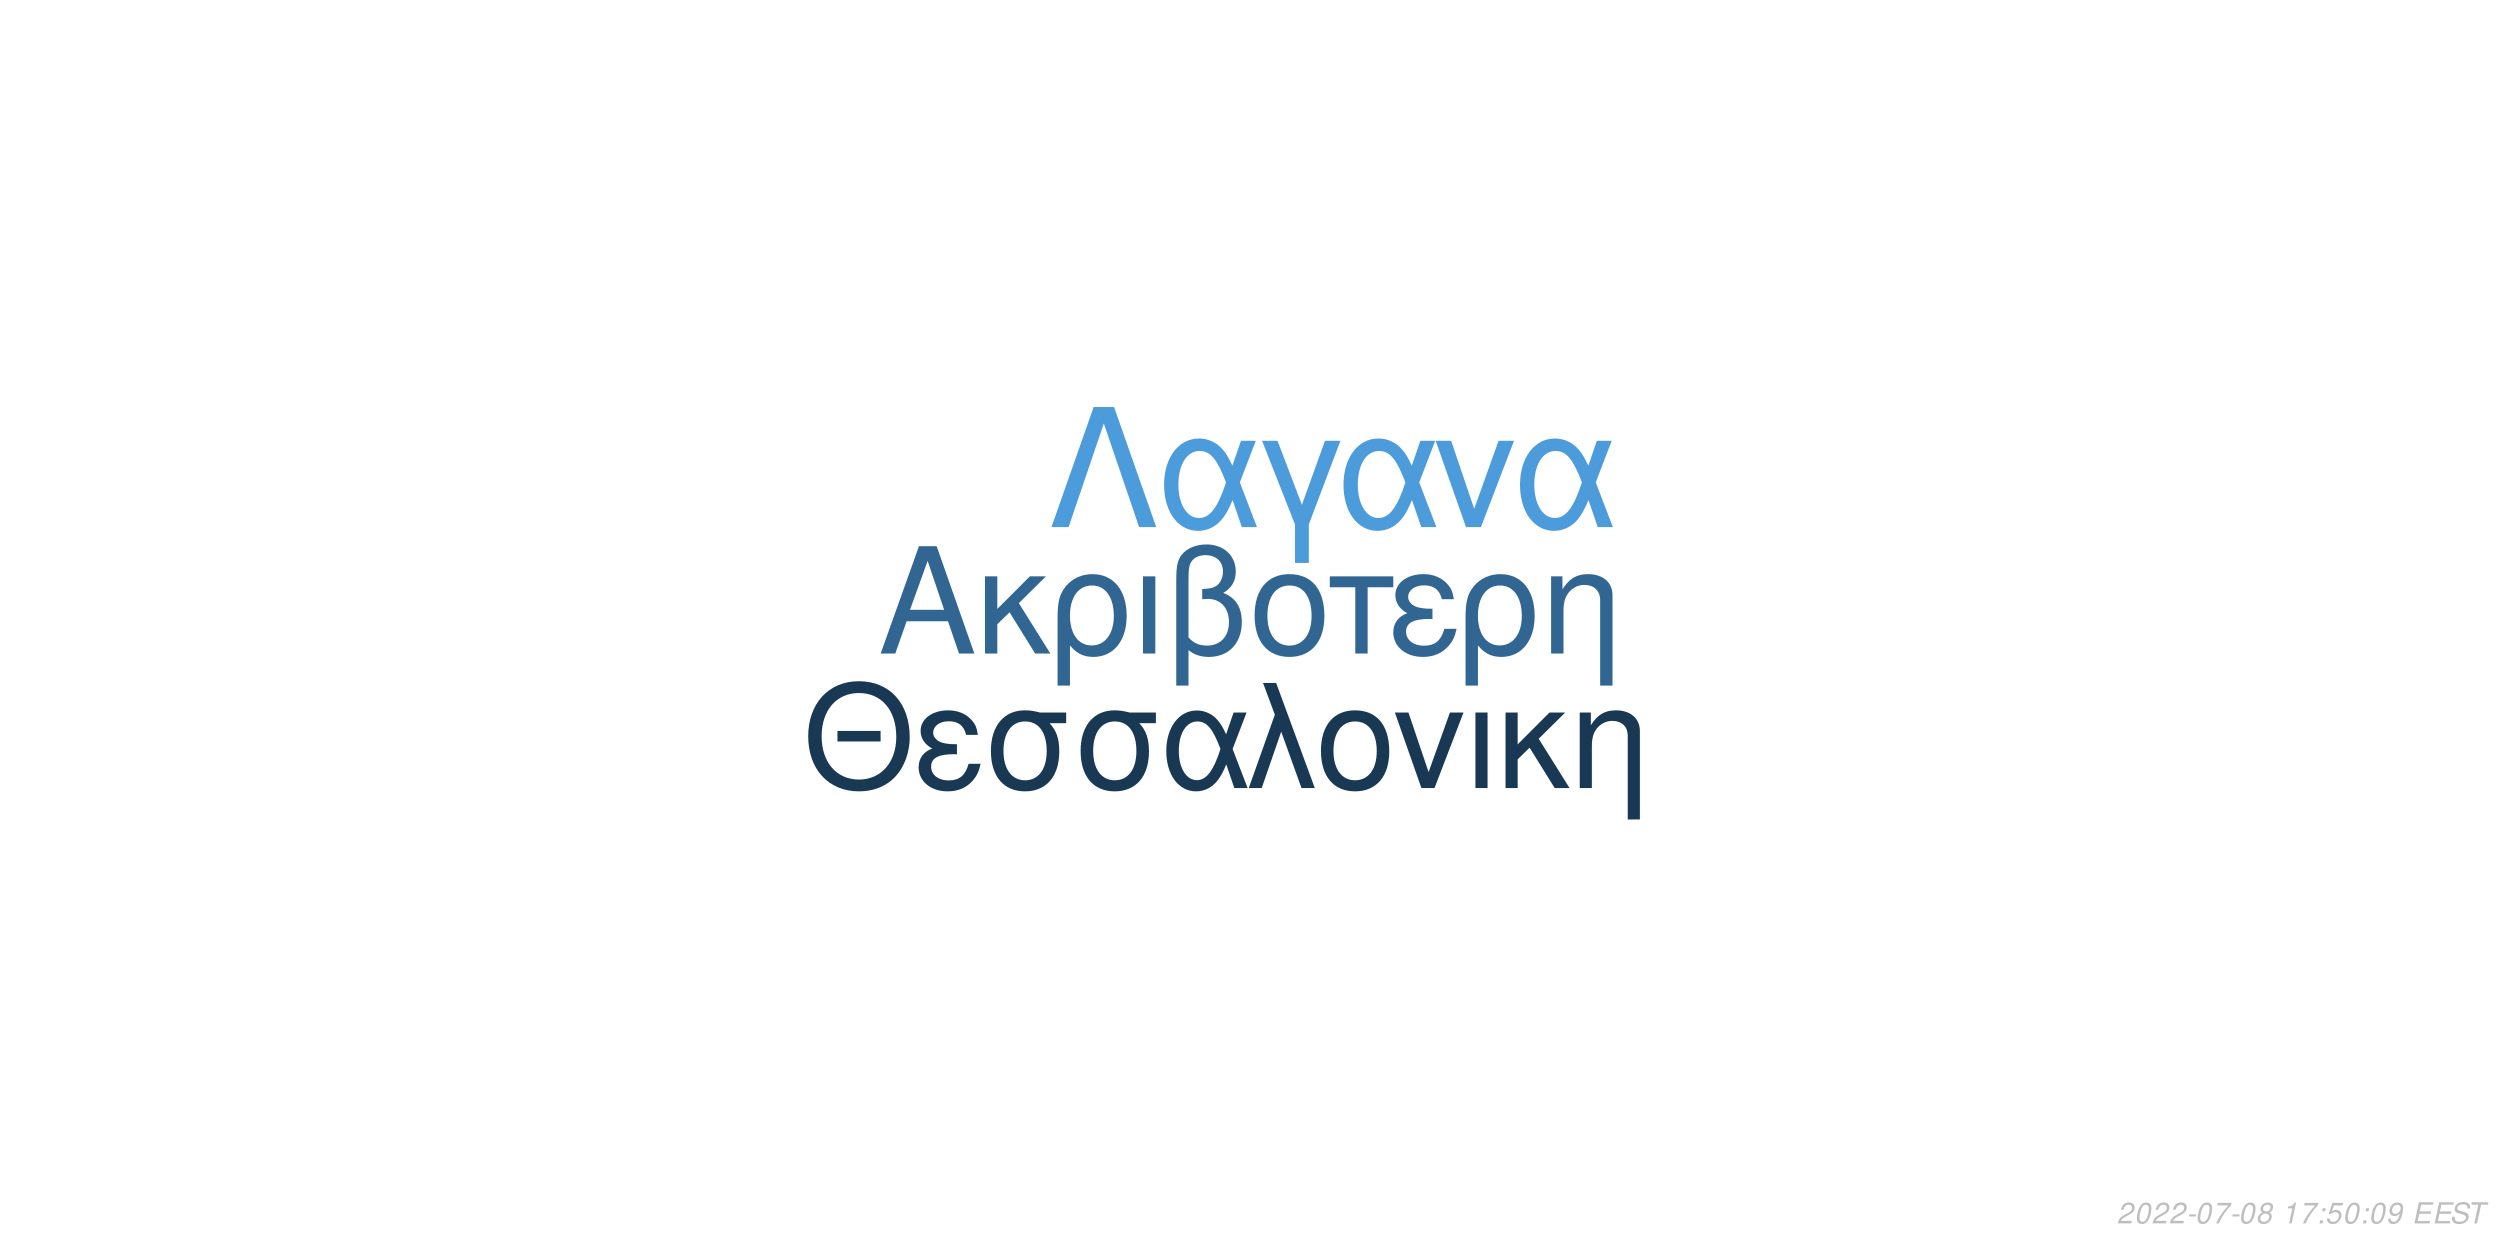
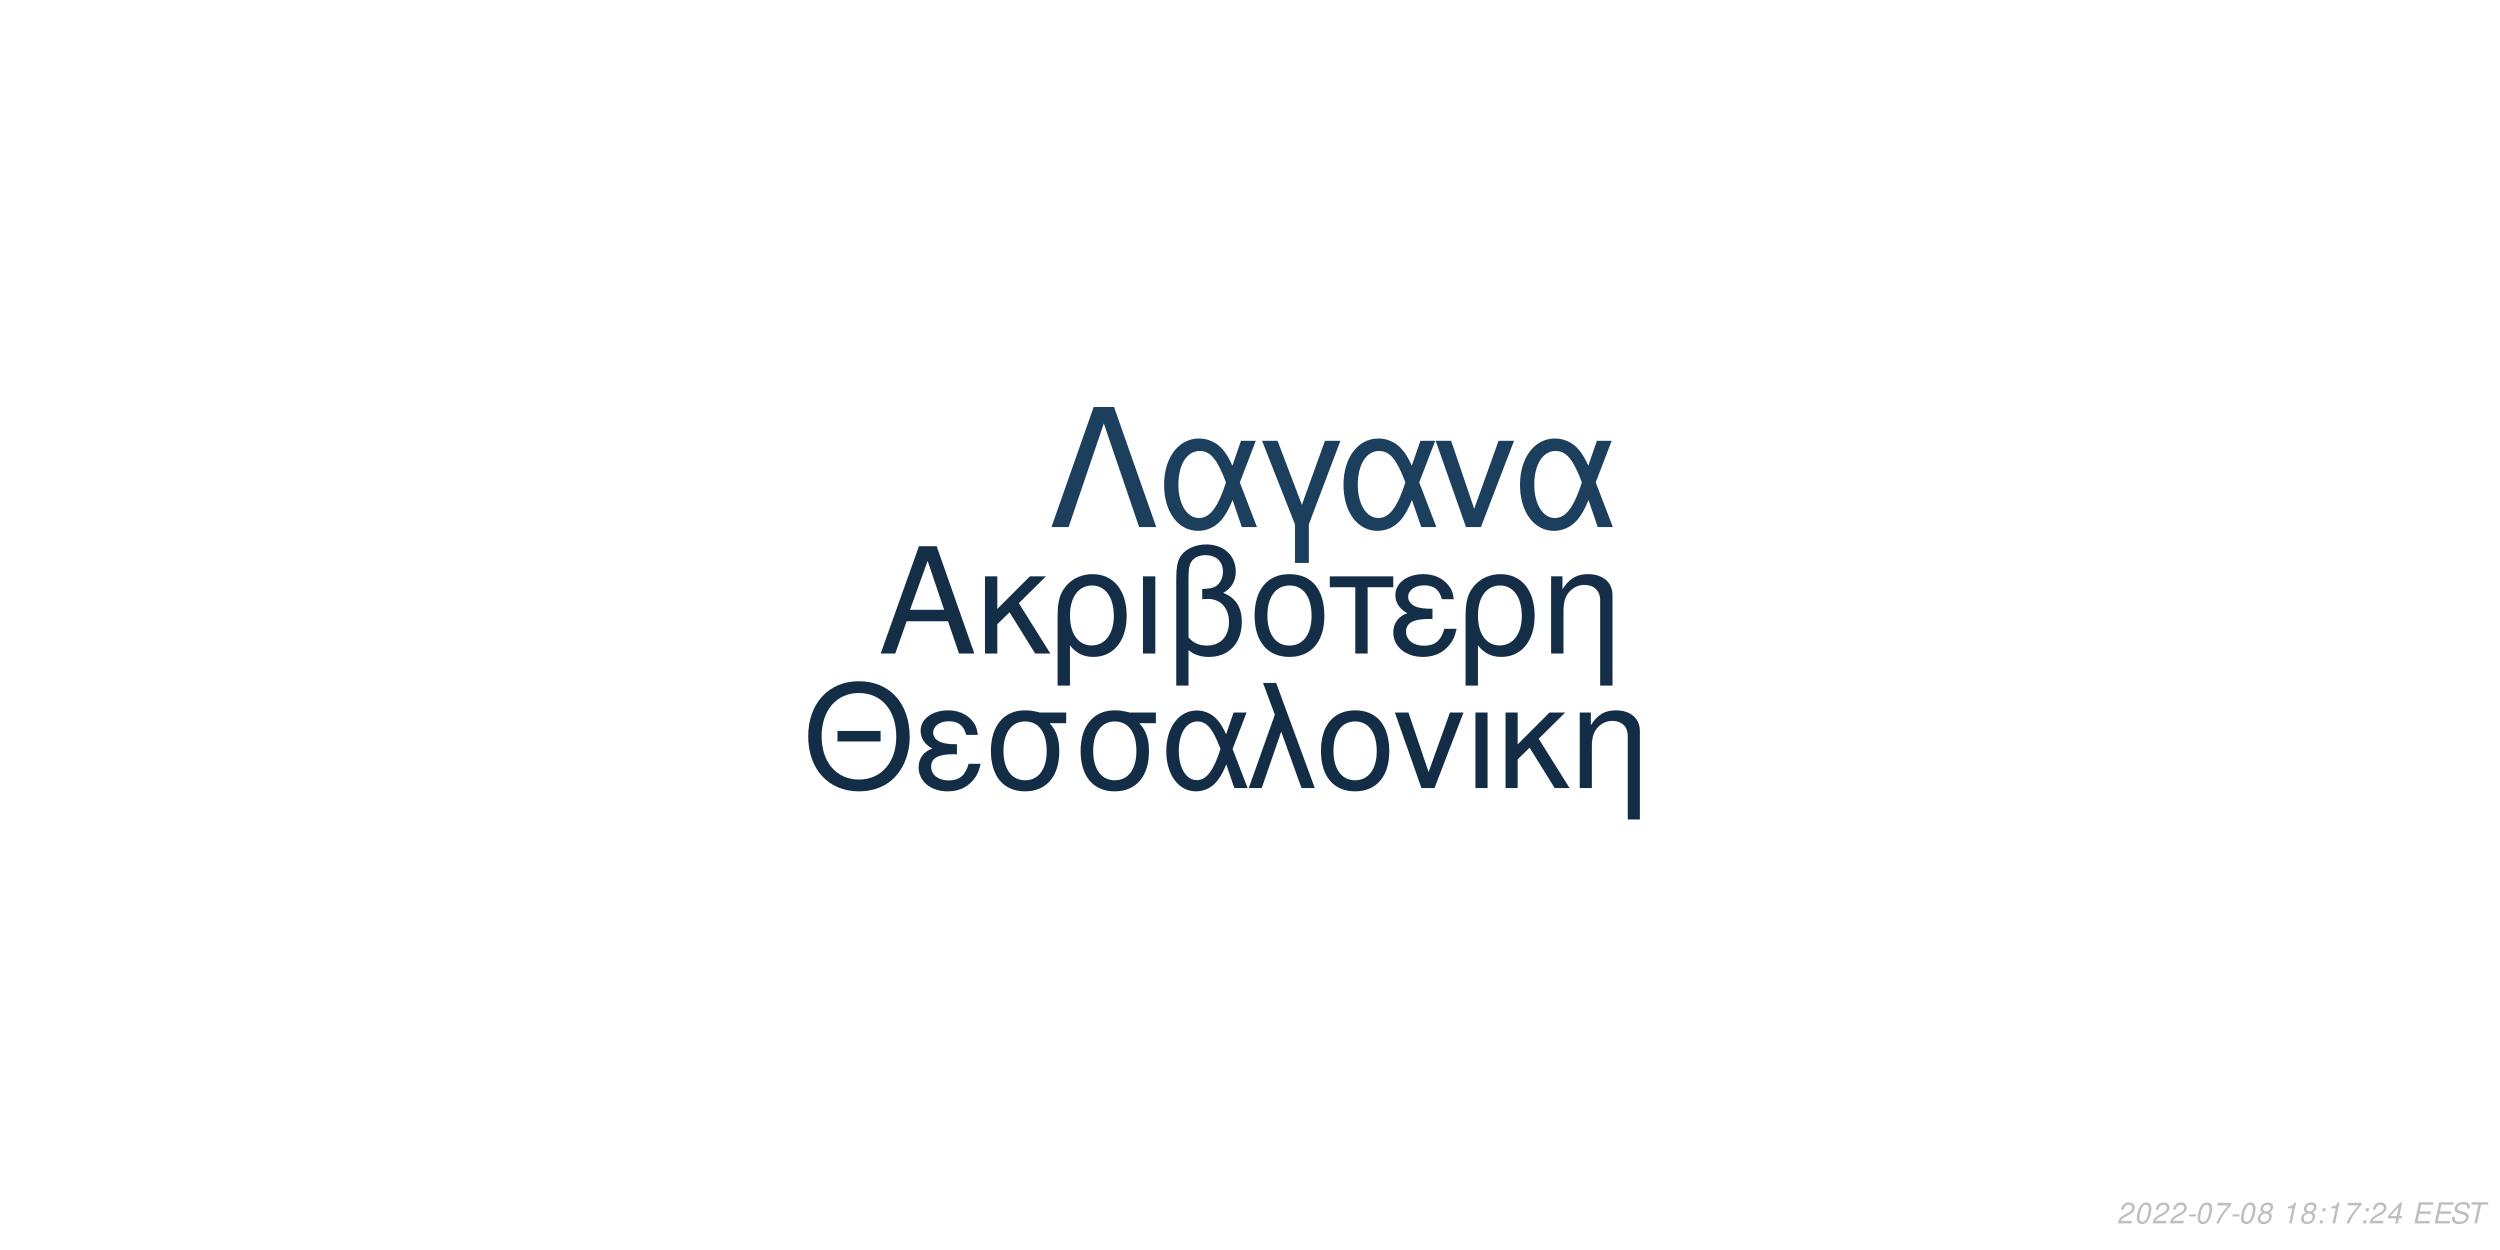
<svg xmlns="http://www.w3.org/2000/svg" xmlns:xlink="http://www.w3.org/1999/xlink" width="864pt" height="432pt" viewBox="0 0 864 432" version="1.1">
  <defs>
    <g>
      <symbol overflow="visible" id="glyph0-0">
        <path style="stroke:none;" d="" />
      </symbol>
      <symbol overflow="visible" id="glyph0-1">
        <path style="stroke:none;" d="M 24.125 -11.141 L 27.938 0 L 33.234 0 L 20.203 -37.094 L 14.094 -37.094 L 0.859 0 L 5.906 0 L 9.828 -11.141 Z M 22.797 -15.109 L 11 -15.109 L 17.094 -32.016 Z M 22.797 -15.109 " />
      </symbol>
      <symbol overflow="visible" id="glyph0-2">
        <path style="stroke:none;" d="M 7.172 -15.422 L 7.172 -26.672 L 2.906 -26.672 L 2.906 0 L 7.172 0 L 7.172 -10.125 L 11.406 -14.25 L 20.25 0 L 25.5 0 L 14.609 -17.406 L 23.969 -26.672 L 18.422 -26.672 Z M 7.172 -15.422 " />
      </symbol>
      <symbol overflow="visible" id="glyph0-3">
        <path style="stroke:none;" d="M 3 11.094 L 7.281 11.094 L 7.281 -2.797 C 9.516 -0.047 11.953 1.172 15.375 1.172 C 22.344 1.172 26.875 -4.422 26.875 -13.031 C 26.875 -21.891 22.297 -27.438 15.062 -27.438 C 11.297 -27.438 7.984 -25.906 5.797 -23.156 C 3.672 -20.516 3 -17.969 3 -12.359 Z M 14.906 -23.516 C 19.547 -23.516 22.438 -19.438 22.438 -12.922 C 22.438 -6.812 19.391 -2.797 14.812 -2.797 C 10.172 -2.797 7.281 -6.766 7.281 -13.125 C 7.281 -19.484 10.234 -23.516 14.906 -23.516 Z M 14.906 -23.516 " />
      </symbol>
      <symbol overflow="visible" id="glyph0-4">
        <path style="stroke:none;" d="M 3.516 0 L 7.781 0 L 7.781 -26.672 L 3.516 -26.672 Z M 3.516 0 " />
      </symbol>
      <symbol overflow="visible" id="glyph0-5">
        <path style="stroke:none;" d="M 4.016 11.094 L 8.25 11.094 L 8.25 -1.172 C 10.172 0.406 12.422 1.172 15.312 1.172 C 22.188 1.172 26.672 -3.609 26.672 -10.891 C 26.672 -15.984 24.578 -19.234 20.25 -20.969 C 23.109 -22.547 24.578 -25.031 24.578 -28.344 C 24.578 -33.844 20.406 -37.703 14.453 -37.703 C 10.938 -37.703 7.734 -36.391 6 -34.25 C 4.484 -32.422 4.016 -30.328 4.016 -25.391 Z M 8.25 -25.656 C 8.25 -29.359 8.5 -30.844 9.469 -32.062 C 10.375 -33.281 12.156 -34 14.094 -34 C 17.812 -34 20.156 -31.812 20.156 -28.297 C 20.156 -25.953 18.984 -23.812 17.297 -23.047 C 16.281 -22.547 15.469 -22.438 12.984 -22.297 L 12.984 -18.781 C 13.734 -18.828 14.344 -18.875 14.969 -18.875 C 19.344 -18.875 22.234 -15.719 22.234 -10.891 C 22.234 -5.906 19.281 -2.75 14.656 -2.75 C 11.953 -2.75 9.922 -3.609 8.25 -5.594 Z M 8.25 -25.656 " />
      </symbol>
      <symbol overflow="visible" id="glyph0-6">
        <path style="stroke:none;" d="M 14.094 -27.438 C 6.562 -27.438 2.094 -22.094 2.094 -13.125 C 2.094 -4.125 6.562 1.172 14.141 1.172 C 21.672 1.172 26.203 -4.172 26.203 -12.922 C 26.203 -22.188 21.828 -27.438 14.094 -27.438 Z M 14.141 -23.516 C 18.938 -23.516 21.781 -19.594 21.781 -12.984 C 21.781 -6.672 18.828 -2.75 14.141 -2.75 C 9.422 -2.75 6.516 -6.672 6.516 -13.125 C 6.516 -19.594 9.422 -23.516 14.141 -23.516 Z M 14.141 -23.516 " />
      </symbol>
      <symbol overflow="visible" id="glyph0-7">
        <path style="stroke:none;" d="M 7.891 0 L 12.156 0 L 12.156 -22.906 L 21.016 -22.906 L 21.016 -26.672 L -0.922 -26.672 L -0.922 -22.906 L 7.891 -22.906 Z M 7.891 0 " />
      </symbol>
      <symbol overflow="visible" id="glyph0-8">
        <path style="stroke:none;" d="M 14.562 -15.469 C 11.344 -15.469 9.562 -15.781 8.297 -16.438 C 6.922 -17.203 6.156 -18.328 6.156 -19.547 C 6.156 -21.891 8.453 -23.562 11.656 -23.562 C 15.062 -23.562 16.953 -22.094 17.812 -18.781 L 21.938 -18.781 C 21.578 -21.266 21.062 -22.5 19.797 -23.922 C 17.812 -26.203 14.906 -27.438 11.453 -27.438 C 5.797 -27.438 1.734 -24.375 1.734 -20.203 C 1.734 -17.609 3.156 -15.375 5.859 -13.938 C 2.797 -12.875 1.016 -10.484 1.016 -7.328 C 1.016 -2.391 5.297 1.172 11.25 1.172 C 14.969 1.172 17.906 -0.109 20.156 -2.641 C 21.578 -4.328 22.297 -5.797 22.906 -8.547 L 18.672 -8.547 C 17.5 -4.422 15.422 -2.703 11.609 -2.703 C 7.938 -2.703 5.438 -4.688 5.438 -7.578 C 5.438 -10.578 7.938 -11.953 13.484 -11.953 C 13.641 -11.953 14.094 -11.953 14.562 -11.906 Z M 14.562 -15.469 " />
      </symbol>
      <symbol overflow="visible" id="glyph0-9">
        <path style="stroke:none;" d="M 3.562 -26.672 L 3.562 0 L 7.844 0 L 7.844 -14.703 C 7.844 -17.906 8.5 -19.891 10.031 -21.531 C 11.406 -22.953 13.188 -23.719 15.062 -23.719 C 18.375 -23.719 20.516 -21.672 20.516 -18.469 L 20.516 11.094 L 24.781 11.094 L 24.781 -20.156 C 24.781 -24.578 21.469 -27.438 16.328 -27.438 C 12.359 -27.438 9.828 -25.906 7.484 -22.188 L 7.484 -26.672 Z M 3.562 -26.672 " />
      </symbol>
      <symbol overflow="visible" id="glyph1-0">
        <path style="stroke:none;" d="" />
      </symbol>
      <symbol overflow="visible" id="glyph1-1">
        <path style="stroke:none;" d="M 26.859 -19.734 L 11.953 -19.734 L 11.953 -16.094 L 26.859 -16.094 Z M 19.328 -36.922 C 8.922 -36.922 1.844 -29.25 1.844 -17.891 C 1.844 -6.484 8.875 1.141 19.391 1.141 C 23.812 1.141 27.703 -0.203 30.641 -2.688 C 34.578 -6.031 36.922 -11.656 36.922 -17.594 C 36.922 -29.297 30 -36.922 19.328 -36.922 Z M 19.328 -32.844 C 27.203 -32.844 32.281 -26.906 32.281 -17.688 C 32.281 -8.922 27.062 -2.938 19.391 -2.938 C 11.609 -2.938 6.484 -8.922 6.484 -17.891 C 6.484 -26.859 11.609 -32.844 19.328 -32.844 Z M 19.328 -32.844 " />
      </symbol>
      <symbol overflow="visible" id="glyph1-2">
        <path style="stroke:none;" d="M 14.25 -15.141 C 11.109 -15.141 9.375 -15.453 8.125 -16.094 C 6.781 -16.844 6.031 -17.938 6.031 -19.141 C 6.031 -21.422 8.266 -23.078 11.406 -23.078 C 14.75 -23.078 16.594 -21.625 17.438 -18.391 L 21.469 -18.391 C 21.125 -20.828 20.625 -22.031 19.391 -23.422 C 17.438 -25.656 14.594 -26.859 11.219 -26.859 C 5.688 -26.859 1.688 -23.875 1.688 -19.781 C 1.688 -17.234 3.094 -15.047 5.734 -13.656 C 2.734 -12.609 1 -10.266 1 -7.172 C 1 -2.344 5.188 1.141 11.016 1.141 C 14.656 1.141 17.547 -0.094 19.734 -2.594 C 21.125 -4.234 21.828 -5.688 22.422 -8.375 L 18.281 -8.375 C 17.141 -4.328 15.094 -2.641 11.359 -2.641 C 7.766 -2.641 5.328 -4.578 5.328 -7.422 C 5.328 -10.359 7.766 -11.703 13.203 -11.703 C 13.359 -11.703 13.797 -11.703 14.25 -11.656 Z M 14.25 -15.141 " />
      </symbol>
      <symbol overflow="visible" id="glyph1-3">
        <path style="stroke:none;" d="M 29 -26.109 L 19.938 -26.109 C 17.594 -26.703 16.438 -26.859 14.703 -26.859 C 7.469 -26.859 2.984 -21.469 2.984 -12.859 C 2.984 -4.031 7.375 1.141 14.797 1.141 C 22.172 1.141 26.609 -4.078 26.609 -12.656 C 26.609 -17.047 25.656 -19.828 23.266 -22.422 L 29 -22.422 Z M 14.797 -23.016 C 19.531 -23.016 22.266 -19.234 22.266 -12.75 C 22.266 -6.531 19.438 -2.688 14.797 -2.688 C 10.172 -2.688 7.328 -6.531 7.328 -12.859 C 7.328 -19.188 10.172 -23.016 14.797 -23.016 Z M 14.797 -23.016 " />
      </symbol>
      <symbol overflow="visible" id="glyph1-4">
        <path style="stroke:none;" d="M 29.344 -26.109 L 24.859 -26.109 L 22.266 -18.578 C 21.125 -21.031 20.484 -22.125 19.328 -23.469 C 17.547 -25.609 14.906 -26.812 12.156 -26.812 C 5.984 -26.812 1.594 -20.984 1.594 -12.812 C 1.594 -4.578 5.828 1.141 11.906 1.141 C 14.953 1.141 17.734 -0.344 19.625 -3.047 C 20.672 -4.531 21.281 -5.688 22.328 -8.172 L 25.109 0 L 29.703 0 L 24.516 -13.5 Z M 20.328 -13.5 C 17.891 -5.922 15.453 -2.734 12.156 -2.734 C 8.516 -2.734 5.922 -6.922 5.922 -12.812 C 5.922 -18.938 8.516 -23.016 12.359 -23.016 C 15.594 -23.016 17.688 -20.531 20.328 -13.5 Z M 20.328 -13.5 " />
      </symbol>
      <symbol overflow="visible" id="glyph1-5">
        <path style="stroke:none;" d="M 1.094 0 L 5.578 0 L 12.312 -19.484 L 19.328 0 L 23.922 0 L 10.562 -36.328 L 6.031 -36.328 L 10.109 -25.359 Z M 1.094 0 " />
      </symbol>
      <symbol overflow="visible" id="glyph1-6">
        <path style="stroke:none;" d="M 13.797 -26.859 C 6.422 -26.859 2.047 -21.625 2.047 -12.859 C 2.047 -4.031 6.422 1.141 13.859 1.141 C 21.234 1.141 25.656 -4.078 25.656 -12.656 C 25.656 -21.719 21.375 -26.859 13.797 -26.859 Z M 13.859 -23.016 C 18.531 -23.016 21.328 -19.188 21.328 -12.703 C 21.328 -6.531 18.438 -2.688 13.859 -2.688 C 9.219 -2.688 6.375 -6.531 6.375 -12.859 C 6.375 -19.188 9.219 -23.016 13.859 -23.016 Z M 13.859 -23.016 " />
      </symbol>
      <symbol overflow="visible" id="glyph1-7">
        <path style="stroke:none;" d="M 14.297 0 L 24.312 -26.109 L 19.625 -26.109 L 12.25 -5.531 L 5.281 -26.109 L 0.594 -26.109 L 9.766 0 Z M 14.297 0 " />
      </symbol>
      <symbol overflow="visible" id="glyph1-8">
        <path style="stroke:none;" d="M 3.438 0 L 7.625 0 L 7.625 -26.109 L 3.438 -26.109 Z M 3.438 0 " />
      </symbol>
      <symbol overflow="visible" id="glyph1-9">
        <path style="stroke:none;" d="M 7.031 -15.094 L 7.031 -26.109 L 2.844 -26.109 L 2.844 0 L 7.031 0 L 7.031 -9.922 L 11.156 -13.953 L 19.828 0 L 24.969 0 L 14.297 -17.047 L 23.469 -26.109 L 18.031 -26.109 Z M 7.031 -15.094 " />
      </symbol>
      <symbol overflow="visible" id="glyph1-10">
        <path style="stroke:none;" d="M 3.484 -26.109 L 3.484 0 L 7.672 0 L 7.672 -14.406 C 7.672 -17.547 8.328 -19.484 9.812 -21.078 C 11.156 -22.469 12.906 -23.219 14.75 -23.219 C 17.984 -23.219 20.078 -21.234 20.078 -18.094 L 20.078 10.859 L 24.266 10.859 L 24.266 -19.734 C 24.266 -24.062 21.031 -26.859 16 -26.859 C 12.109 -26.859 9.609 -25.359 7.328 -21.719 L 7.328 -26.109 Z M 3.484 -26.109 " />
      </symbol>
      <symbol overflow="visible" id="glyph2-0">
        <path style="stroke:none;" d="" />
      </symbol>
      <symbol overflow="visible" id="glyph2-1">
        <path style="stroke:none;" d="M 22.531 -41.484 L 15.484 -41.484 L 0.906 0 L 6.828 0 L 19 -35.797 L 31.188 0 L 37.109 0 Z M 22.531 -41.484 " />
      </symbol>
      <symbol overflow="visible" id="glyph2-2">
        <path style="stroke:none;" d="M 33.516 -29.812 L 28.391 -29.812 L 25.438 -21.219 C 24.125 -24.016 23.391 -25.266 22.078 -26.797 C 20.031 -29.25 17.016 -30.609 13.891 -30.609 C 6.828 -30.609 1.828 -23.953 1.828 -14.625 C 1.828 -5.234 6.656 1.312 13.594 1.312 C 17.078 1.312 20.266 -0.391 22.422 -3.469 C 23.609 -5.172 24.297 -6.484 25.5 -9.328 L 28.688 0 L 33.922 0 L 28 -15.422 Z M 23.219 -15.422 C 20.422 -6.766 17.641 -3.125 13.891 -3.125 C 9.734 -3.125 6.766 -7.906 6.766 -14.625 C 6.766 -21.625 9.734 -26.297 14.109 -26.297 C 17.812 -26.297 20.203 -23.453 23.219 -15.422 Z M 23.219 -15.422 " />
      </symbol>
      <symbol overflow="visible" id="glyph2-3">
        <path style="stroke:none;" d="M 12.062 12.406 L 16.844 12.406 L 16.844 -0.906 L 27.766 -29.812 L 22.422 -29.812 L 14.453 -7.688 L 6.031 -29.812 L 0.688 -29.812 L 12.062 -0.906 Z M 12.062 12.406 " />
      </symbol>
      <symbol overflow="visible" id="glyph2-4">
        <path style="stroke:none;" d="M 16.328 0 L 27.766 -29.812 L 22.422 -29.812 L 14 -6.312 L 6.031 -29.812 L 0.688 -29.812 L 11.156 0 Z M 16.328 0 " />
      </symbol>
      <symbol overflow="visible" id="glyph3-0">
        <path style="stroke:none;" d="" />
      </symbol>
      <symbol overflow="visible" id="glyph3-1">
        <path style="stroke:none;" d="M 5.234 -0.875 L 1.469 -0.875 C 1.641 -1.375 2.203 -1.891 3.109 -2.344 L 4.234 -2.938 C 5.562 -3.625 6.219 -4.469 6.219 -5.484 C 6.219 -5.938 6.062 -6.359 5.797 -6.656 C 5.469 -7.047 4.984 -7.234 4.312 -7.234 C 2.766 -7.234 1.891 -6.453 1.484 -4.734 L 2.375 -4.734 C 2.484 -5.188 2.609 -5.484 2.797 -5.75 C 3.094 -6.203 3.609 -6.453 4.188 -6.453 C 4.891 -6.453 5.344 -6.031 5.344 -5.375 C 5.344 -4.703 4.859 -4.094 4.016 -3.656 L 2.984 -3.125 C 1.234 -2.188 0.797 -1.656 0.344 -0.016 L 5.047 -0.016 Z M 5.234 -0.875 " />
      </symbol>
      <symbol overflow="visible" id="glyph3-2">
        <path style="stroke:none;" d="M 4.203 -7.234 C 3.375 -7.234 2.688 -6.812 2.125 -5.984 C 1.484 -5.047 0.984 -3.188 0.984 -1.734 C 0.984 -1.109 1.172 -0.562 1.484 -0.266 C 1.797 0.047 2.281 0.234 2.766 0.234 C 3.625 0.234 4.281 -0.156 4.859 -1.016 C 5.516 -1.953 6 -3.797 6 -5.266 C 6 -6.5 5.328 -7.234 4.203 -7.234 Z M 4.094 -6.453 C 4.734 -6.453 5.125 -5.984 5.125 -5.156 C 5.125 -4.203 4.781 -2.625 4.406 -1.812 C 3.984 -0.938 3.516 -0.547 2.875 -0.547 C 2.25 -0.547 1.875 -1.031 1.875 -1.828 C 1.875 -2.797 2.203 -4.344 2.594 -5.203 C 2.984 -6.047 3.453 -6.453 4.094 -6.453 Z M 4.094 -6.453 " />
      </symbol>
      <symbol overflow="visible" id="glyph3-3">
        <path style="stroke:none;" d="M 3.516 -3.125 L 1.125 -3.125 L 0.969 -2.406 L 3.359 -2.406 Z M 3.516 -3.125 " />
      </symbol>
      <symbol overflow="visible" id="glyph3-4">
        <path style="stroke:none;" d="M 6.703 -7.094 L 1.953 -7.094 L 1.766 -6.219 L 5.594 -6.219 C 3.344 -3.688 2.266 -2.109 1.375 0 L 2.344 0 C 3.031 -1.906 4.828 -4.594 6.547 -6.281 Z M 6.703 -7.094 " />
      </symbol>
      <symbol overflow="visible" id="glyph3-5">
        <path style="stroke:none;" d="M 4.766 -3.797 C 5.078 -3.969 5.234 -4.078 5.438 -4.234 C 5.812 -4.594 6.062 -5.172 6.062 -5.734 C 6.062 -6.625 5.344 -7.234 4.266 -7.234 C 2.812 -7.234 1.703 -6.219 1.703 -4.875 C 1.703 -4.406 1.875 -4.125 2.359 -3.812 C 1.297 -3.312 0.75 -2.516 0.75 -1.469 C 0.75 -0.438 1.547 0.234 2.812 0.234 C 3.656 0.234 4.359 -0.094 4.938 -0.734 C 5.359 -1.234 5.609 -1.859 5.609 -2.438 C 5.609 -3.047 5.312 -3.516 4.766 -3.797 Z M 4.109 -6.453 C 4.797 -6.453 5.188 -6.125 5.188 -5.578 C 5.188 -5.266 5.062 -4.922 4.859 -4.672 C 4.562 -4.312 4.188 -4.156 3.656 -4.156 C 2.984 -4.156 2.594 -4.453 2.594 -4.984 C 2.594 -5.859 3.203 -6.453 4.109 -6.453 Z M 3.453 -3.406 C 4.234 -3.406 4.734 -2.984 4.734 -2.312 C 4.734 -1.312 3.922 -0.547 2.875 -0.547 C 2.125 -0.547 1.625 -0.969 1.625 -1.625 C 1.625 -2.609 2.438 -3.406 3.453 -3.406 Z M 3.453 -3.406 " />
      </symbol>
      <symbol overflow="visible" id="glyph3-6">
        <path style="stroke:none;" d="" />
      </symbol>
      <symbol overflow="visible" id="glyph3-7">
        <path style="stroke:none;" d="M 3.703 -5.188 L 2.594 0 L 3.469 0 L 5.016 -7.234 L 4.438 -7.234 C 3.906 -6.156 3.688 -6.016 2.234 -5.812 L 2.109 -5.188 Z M 3.703 -5.188 " />
      </symbol>
      <symbol overflow="visible" id="glyph3-8">
        <path style="stroke:none;" d="M 2.359 -1.031 L 1.312 -1.031 L 1.094 0 L 2.141 0 Z M 3.266 -5.234 L 2.219 -5.234 L 2 -4.203 L 3.047 -4.203 Z M 3.266 -5.234 " />
      </symbol>
      <symbol overflow="visible" id="glyph3-9">
-         <path style="stroke:none;" d="M 6.297 -7.094 L 2.594 -7.094 L 1.234 -3.234 L 2.047 -3.234 C 2.656 -3.766 2.938 -3.906 3.531 -3.906 C 4.328 -3.906 4.797 -3.453 4.797 -2.688 C 4.797 -1.438 3.969 -0.547 2.828 -0.547 C 2.031 -0.547 1.609 -0.938 1.578 -1.734 L 0.703 -1.734 L 0.703 -1.516 C 0.703 -0.938 0.844 -0.547 1.188 -0.266 C 1.562 0.062 2.078 0.234 2.703 0.234 C 3.656 0.234 4.391 -0.156 4.984 -0.922 C 5.422 -1.5 5.672 -2.234 5.672 -2.953 C 5.672 -4 4.938 -4.672 3.812 -4.672 C 3.328 -4.672 2.906 -4.547 2.406 -4.234 L 3.109 -6.219 L 6.109 -6.219 Z M 6.297 -7.094 " />
+         <path style="stroke:none;" d="M 3.625 -1.75 L 3.266 0 L 4.141 0 L 4.516 -1.75 L 5.562 -1.75 L 5.734 -2.531 L 4.688 -2.531 L 5.688 -7.234 L 5.016 -7.234 L 0.844 -2.672 L 0.641 -1.75 Z M 3.797 -2.531 L 1.594 -2.531 L 4.469 -5.703 Z M 3.797 -2.531 " />
      </symbol>
      <symbol overflow="visible" id="glyph3-10">
-         <path style="stroke:none;" d="M 0.844 -1.656 C 0.844 -1.547 0.844 -1.438 0.844 -1.375 C 0.844 -0.406 1.531 0.234 2.578 0.234 C 3.203 0.234 3.766 0.016 4.297 -0.438 C 4.938 -1 5.312 -1.656 5.594 -2.719 C 5.844 -3.672 6.016 -4.766 6.016 -5.375 C 6.016 -5.844 5.844 -6.328 5.547 -6.656 C 5.203 -7.031 4.703 -7.234 4.062 -7.234 C 2.516 -7.234 1.297 -5.938 1.297 -4.266 C 1.297 -3.203 1.984 -2.547 3.047 -2.547 C 3.484 -2.547 3.953 -2.672 4.281 -2.891 C 4.406 -2.984 4.547 -3.078 4.828 -3.344 C 4.438 -1.484 3.703 -0.547 2.703 -0.547 C 2.109 -0.547 1.719 -0.938 1.719 -1.547 L 1.719 -1.656 Z M 3.953 -6.453 C 4.625 -6.453 5.141 -5.953 5.141 -5.281 C 5.141 -4.188 4.312 -3.312 3.297 -3.312 C 2.594 -3.312 2.172 -3.734 2.172 -4.453 C 2.172 -5.562 2.984 -6.453 3.953 -6.453 Z M 3.953 -6.453 " />
+         <path style="stroke:none;" d="M 2.547 -3.312 L 6.5 -3.312 L 6.688 -4.141 L 2.719 -4.141 L 3.219 -6.469 L 7.344 -6.469 L 7.516 -7.297 L 2.453 -7.297 L 0.906 0 L 6.125 0 L 6.297 -0.812 L 2.016 -0.812 Z M 2.547 -3.312 " />
      </symbol>
      <symbol overflow="visible" id="glyph3-11">
-         <path style="stroke:none;" d="M 2.547 -3.312 L 6.5 -3.312 L 6.688 -4.141 L 2.719 -4.141 L 3.219 -6.469 L 7.344 -6.469 L 7.516 -7.297 L 2.453 -7.297 L 0.906 0 L 6.125 0 L 6.297 -0.812 L 2.016 -0.812 Z M 2.547 -3.312 " />
+         <path style="stroke:none;" d="M 7.062 -5.156 C 7.125 -5.438 7.141 -5.562 7.141 -5.703 C 7.141 -6.156 6.938 -6.594 6.594 -6.891 C 6.188 -7.25 5.656 -7.406 4.875 -7.406 C 3.844 -7.406 3.047 -7.125 2.5 -6.562 C 2.094 -6.141 1.781 -5.438 1.781 -4.922 C 1.781 -4.297 2.219 -3.766 2.891 -3.562 L 4.594 -3.094 C 5.406 -2.859 5.734 -2.578 5.734 -2.094 C 5.734 -1.781 5.547 -1.406 5.266 -1.141 C 4.844 -0.766 4.266 -0.578 3.453 -0.578 C 2.328 -0.578 1.812 -0.984 1.812 -1.906 C 1.812 -2.047 1.812 -2.125 1.844 -2.312 L 0.984 -2.312 C 0.906 -2.062 0.891 -1.906 0.891 -1.688 C 0.891 -0.484 1.797 0.234 3.297 0.234 C 4.359 0.234 5.234 -0.062 5.812 -0.609 C 6.344 -1.078 6.688 -1.797 6.688 -2.375 C 6.688 -2.641 6.609 -2.906 6.453 -3.156 C 6.234 -3.5 5.938 -3.703 5.469 -3.828 L 3.75 -4.312 C 2.984 -4.547 2.734 -4.734 2.734 -5.188 C 2.734 -5.547 2.875 -5.844 3.188 -6.109 C 3.547 -6.438 4.031 -6.594 4.703 -6.594 C 5.266 -6.594 5.688 -6.484 5.906 -6.297 C 6.094 -6.125 6.219 -5.797 6.219 -5.516 C 6.219 -5.422 6.203 -5.344 6.188 -5.156 Z M 7.062 -5.156 " />
      </symbol>
      <symbol overflow="visible" id="glyph3-12">
-         <path style="stroke:none;" d="M 7.062 -5.156 C 7.125 -5.438 7.141 -5.562 7.141 -5.703 C 7.141 -6.156 6.938 -6.594 6.594 -6.891 C 6.188 -7.25 5.656 -7.406 4.875 -7.406 C 3.844 -7.406 3.047 -7.125 2.5 -6.562 C 2.094 -6.141 1.781 -5.438 1.781 -4.922 C 1.781 -4.297 2.219 -3.766 2.891 -3.562 L 4.594 -3.094 C 5.406 -2.859 5.734 -2.578 5.734 -2.094 C 5.734 -1.781 5.547 -1.406 5.266 -1.141 C 4.844 -0.766 4.266 -0.578 3.453 -0.578 C 2.328 -0.578 1.812 -0.984 1.812 -1.906 C 1.812 -2.047 1.812 -2.125 1.844 -2.312 L 0.984 -2.312 C 0.906 -2.062 0.891 -1.906 0.891 -1.688 C 0.891 -0.484 1.797 0.234 3.297 0.234 C 4.359 0.234 5.234 -0.062 5.812 -0.609 C 6.344 -1.078 6.688 -1.797 6.688 -2.375 C 6.688 -2.641 6.609 -2.906 6.453 -3.156 C 6.234 -3.5 5.938 -3.703 5.469 -3.828 L 3.75 -4.312 C 2.984 -4.547 2.734 -4.734 2.734 -5.188 C 2.734 -5.547 2.875 -5.844 3.188 -6.109 C 3.547 -6.438 4.031 -6.594 4.703 -6.594 C 5.266 -6.594 5.688 -6.484 5.906 -6.297 C 6.094 -6.125 6.219 -5.797 6.219 -5.516 C 6.219 -5.422 6.203 -5.344 6.188 -5.156 Z M 7.062 -5.156 " />
-       </symbol>
-       <symbol overflow="visible" id="glyph3-13">
        <path style="stroke:none;" d="M 4.938 -6.469 L 7.312 -6.469 L 7.484 -7.297 L 1.75 -7.297 L 1.578 -6.469 L 3.984 -6.469 L 2.609 0 L 3.547 0 Z M 4.938 -6.469 " />
      </symbol>
    </g>
  </defs>
  <g id="surface1">
    <rect x="0" y="0" width="864" height="432" style="fill:rgb(100%,100%,100%);fill-opacity:1;stroke:none;" />
-     <g style="fill:rgb(19.216%,40%,57.255%);fill-opacity:1;">
+     <g style="fill:rgb(8.235%,18.039%,28.235%);fill-opacity:1;">
      <use xlink:href="#glyph0-1" x="303.5" y="225.861" />
      <use xlink:href="#glyph0-2" x="337.5" y="225.861" />
      <use xlink:href="#glyph0-3" x="362.5" y="225.861" />
      <use xlink:href="#glyph0-4" x="391.5" y="225.861" />
      <use xlink:href="#glyph0-5" x="402.5" y="225.861" />
      <use xlink:href="#glyph0-6" x="431.5" y="225.861" />
      <use xlink:href="#glyph0-7" x="460.5" y="225.861" />
      <use xlink:href="#glyph0-8" x="480.5" y="225.861" />
      <use xlink:href="#glyph0-3" x="503.5" y="225.861" />
      <use xlink:href="#glyph0-9" x="532.5" y="225.861" />
    </g>
-     <g style="fill:rgb(9.804%,21.961%,32.941%);fill-opacity:1;">
+     <g style="fill:rgb(7.843%,17.647%,27.451%);fill-opacity:1;">
      <use xlink:href="#glyph1-1" x="277.473" y="272.354" />
      <use xlink:href="#glyph1-2" x="316.473" y="272.354" />
      <use xlink:href="#glyph1-3" x="339.473" y="272.354" />
      <use xlink:href="#glyph1-3" x="370.473" y="272.354" />
      <use xlink:href="#glyph1-4" x="401.473" y="272.354" />
      <use xlink:href="#glyph1-5" x="430.473" y="272.354" />
      <use xlink:href="#glyph1-6" x="454.473" y="272.354" />
      <use xlink:href="#glyph1-7" x="481.473" y="272.354" />
      <use xlink:href="#glyph1-8" x="506.473" y="272.354" />
      <use xlink:href="#glyph1-9" x="517.473" y="272.354" />
      <use xlink:href="#glyph1-10" x="542.473" y="272.354" />
    </g>
-     <g style="fill:rgb(29.804%,61.176%,85.882%);fill-opacity:1;">
+     <g style="fill:rgb(11.373%,24.706%,36.863%);fill-opacity:1;">
      <use xlink:href="#glyph2-1" x="362.484" y="182.152" />
      <use xlink:href="#glyph2-2" x="400.484" y="182.152" />
      <use xlink:href="#glyph2-3" x="435.484" y="182.152" />
      <use xlink:href="#glyph2-2" x="462.484" y="182.152" />
      <use xlink:href="#glyph2-4" x="495.484" y="182.152" />
      <use xlink:href="#glyph2-2" x="523.484" y="182.152" />
    </g>
    <g style="fill:rgb(74.51%,74.51%,74.51%);fill-opacity:1;">
      <use xlink:href="#glyph3-1" x="731.52" y="422.81" />
      <use xlink:href="#glyph3-2" x="737.52" y="422.81" />
      <use xlink:href="#glyph3-1" x="743.52" y="422.81" />
      <use xlink:href="#glyph3-1" x="749.52" y="422.81" />
      <use xlink:href="#glyph3-3" x="755.52" y="422.81" />
      <use xlink:href="#glyph3-2" x="758.52" y="422.81" />
      <use xlink:href="#glyph3-4" x="764.52" y="422.81" />
      <use xlink:href="#glyph3-3" x="770.52" y="422.81" />
      <use xlink:href="#glyph3-2" x="773.52" y="422.81" />
      <use xlink:href="#glyph3-5" x="779.52" y="422.81" />
      <use xlink:href="#glyph3-6" x="785.52" y="422.81" />
      <use xlink:href="#glyph3-7" x="788.52" y="422.81" />
-       <use xlink:href="#glyph3-4" x="794.52" y="422.81" />
+       <use xlink:href="#glyph3-5" x="794.52" y="422.81" />
      <use xlink:href="#glyph3-8" x="800.52" y="422.81" />
-       <use xlink:href="#glyph3-9" x="803.52" y="422.81" />
-       <use xlink:href="#glyph3-2" x="809.52" y="422.81" />
+       <use xlink:href="#glyph3-7" x="803.52" y="422.81" />
+       <use xlink:href="#glyph3-4" x="809.52" y="422.81" />
      <use xlink:href="#glyph3-8" x="815.52" y="422.81" />
-       <use xlink:href="#glyph3-2" x="818.52" y="422.81" />
-       <use xlink:href="#glyph3-10" x="824.52" y="422.81" />
+       <use xlink:href="#glyph3-1" x="818.52" y="422.81" />
+       <use xlink:href="#glyph3-9" x="824.52" y="422.81" />
      <use xlink:href="#glyph3-6" x="830.52" y="422.81" />
-       <use xlink:href="#glyph3-11" x="833.52" y="422.81" />
-       <use xlink:href="#glyph3-11" x="840.52" y="422.81" />
-       <use xlink:href="#glyph3-12" x="846.52" y="422.81" />
-       <use xlink:href="#glyph3-13" x="852.52" y="422.81" />
+       <use xlink:href="#glyph3-10" x="833.52" y="422.81" />
+       <use xlink:href="#glyph3-10" x="840.52" y="422.81" />
+       <use xlink:href="#glyph3-11" x="846.52" y="422.81" />
+       <use xlink:href="#glyph3-12" x="852.52" y="422.81" />
    </g>
  </g>
</svg>
